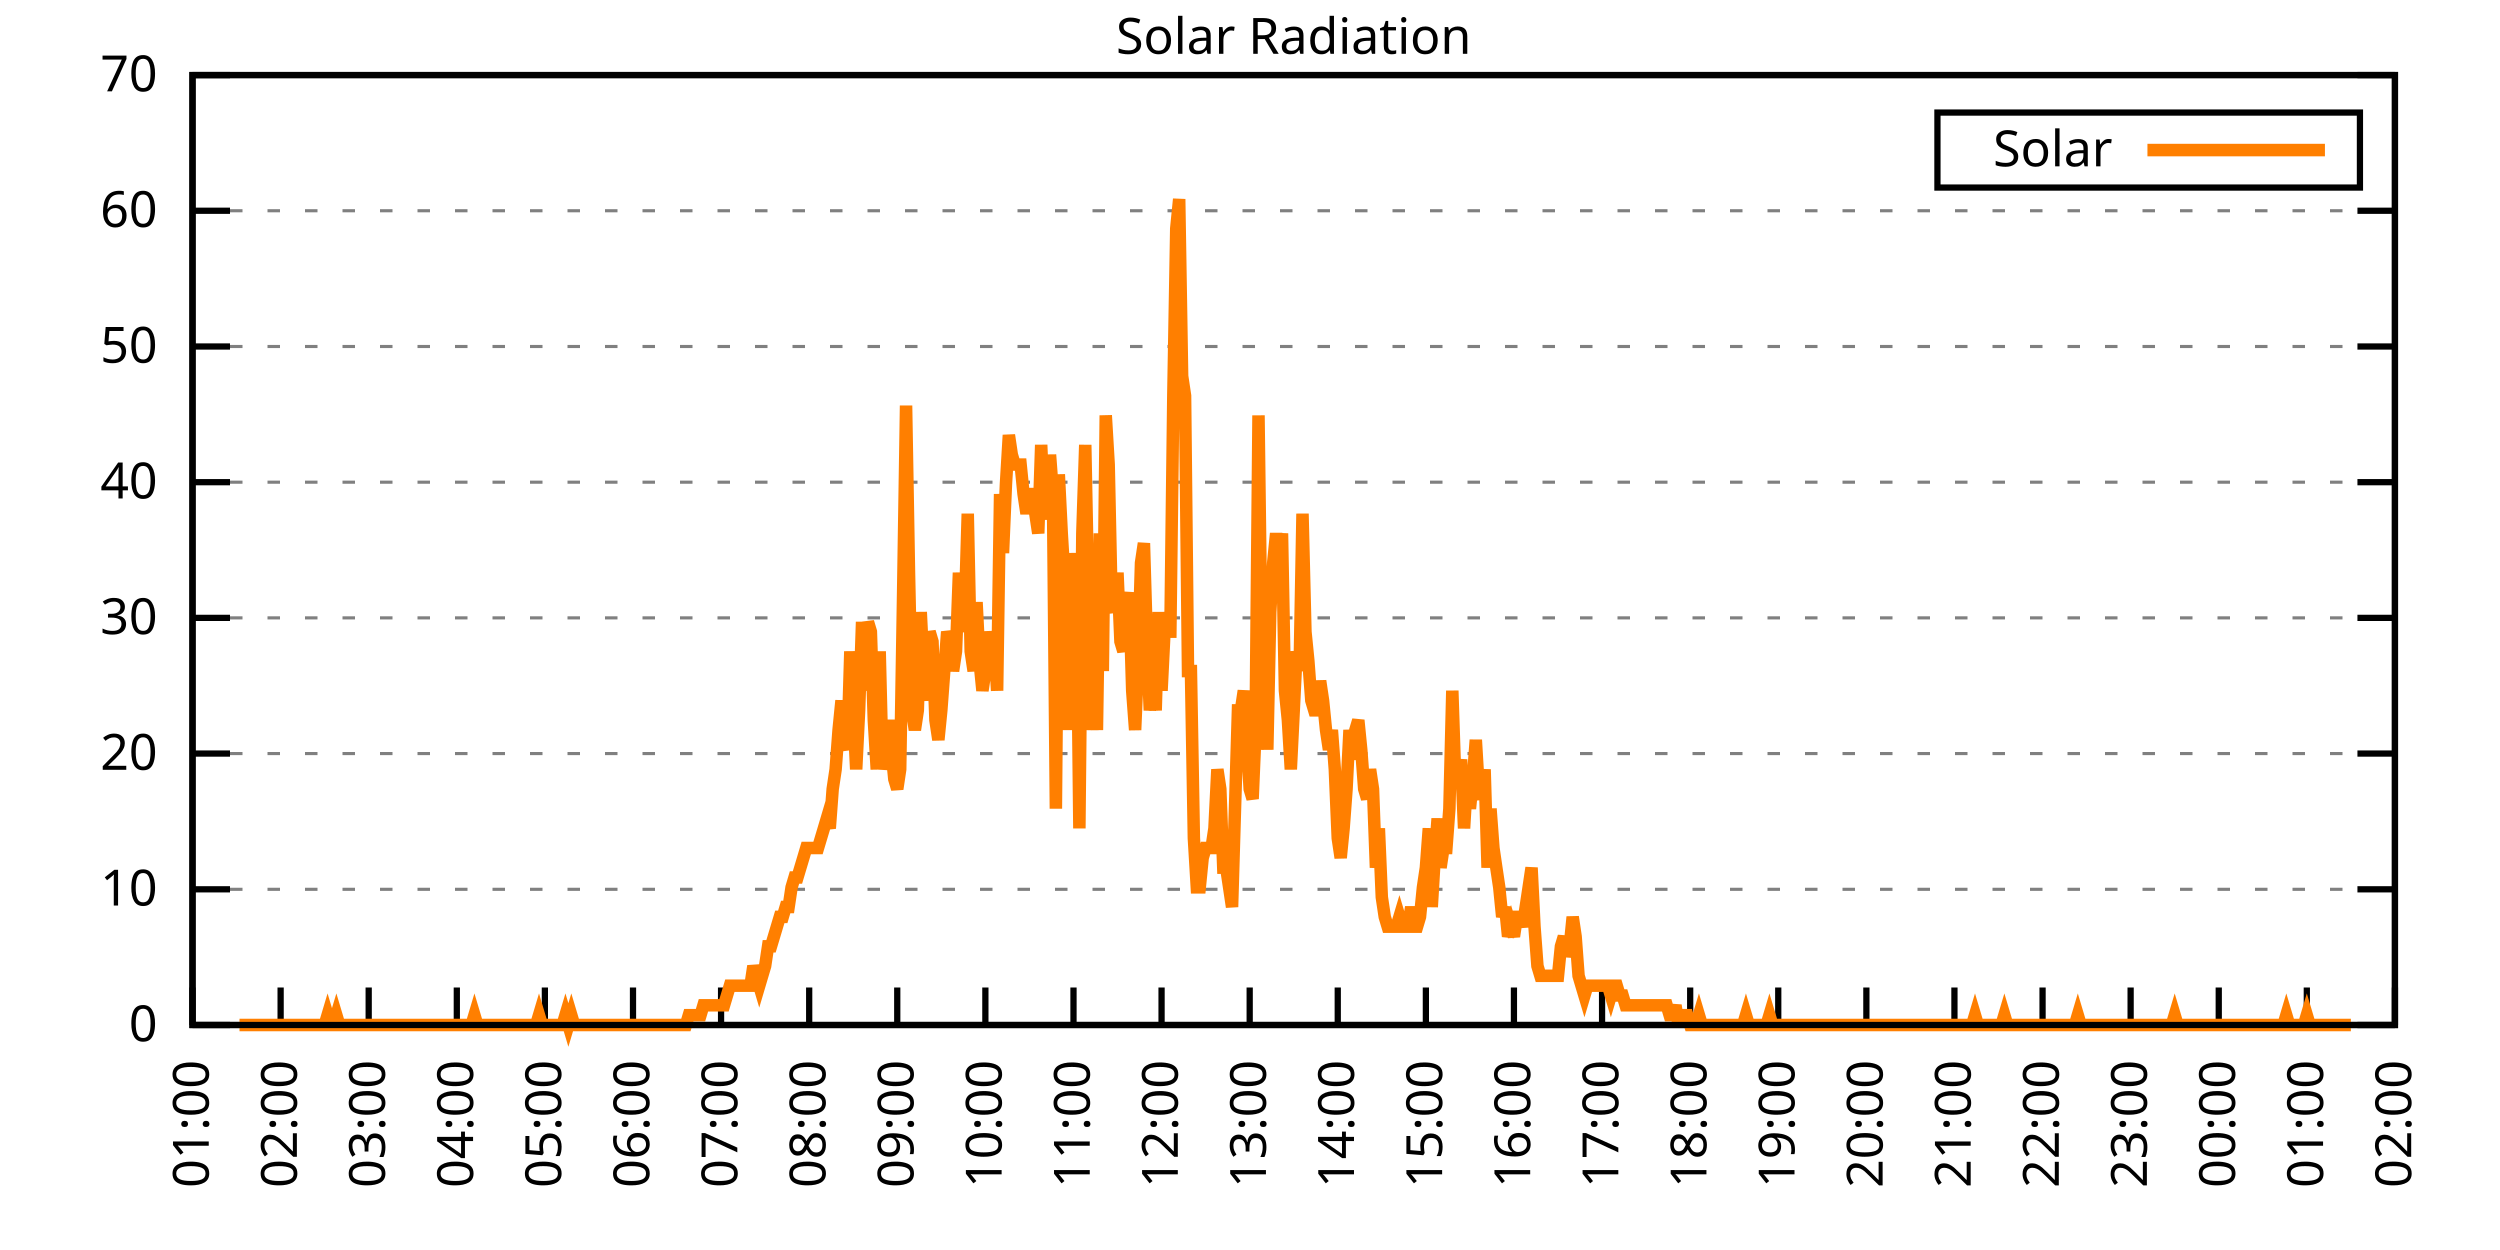
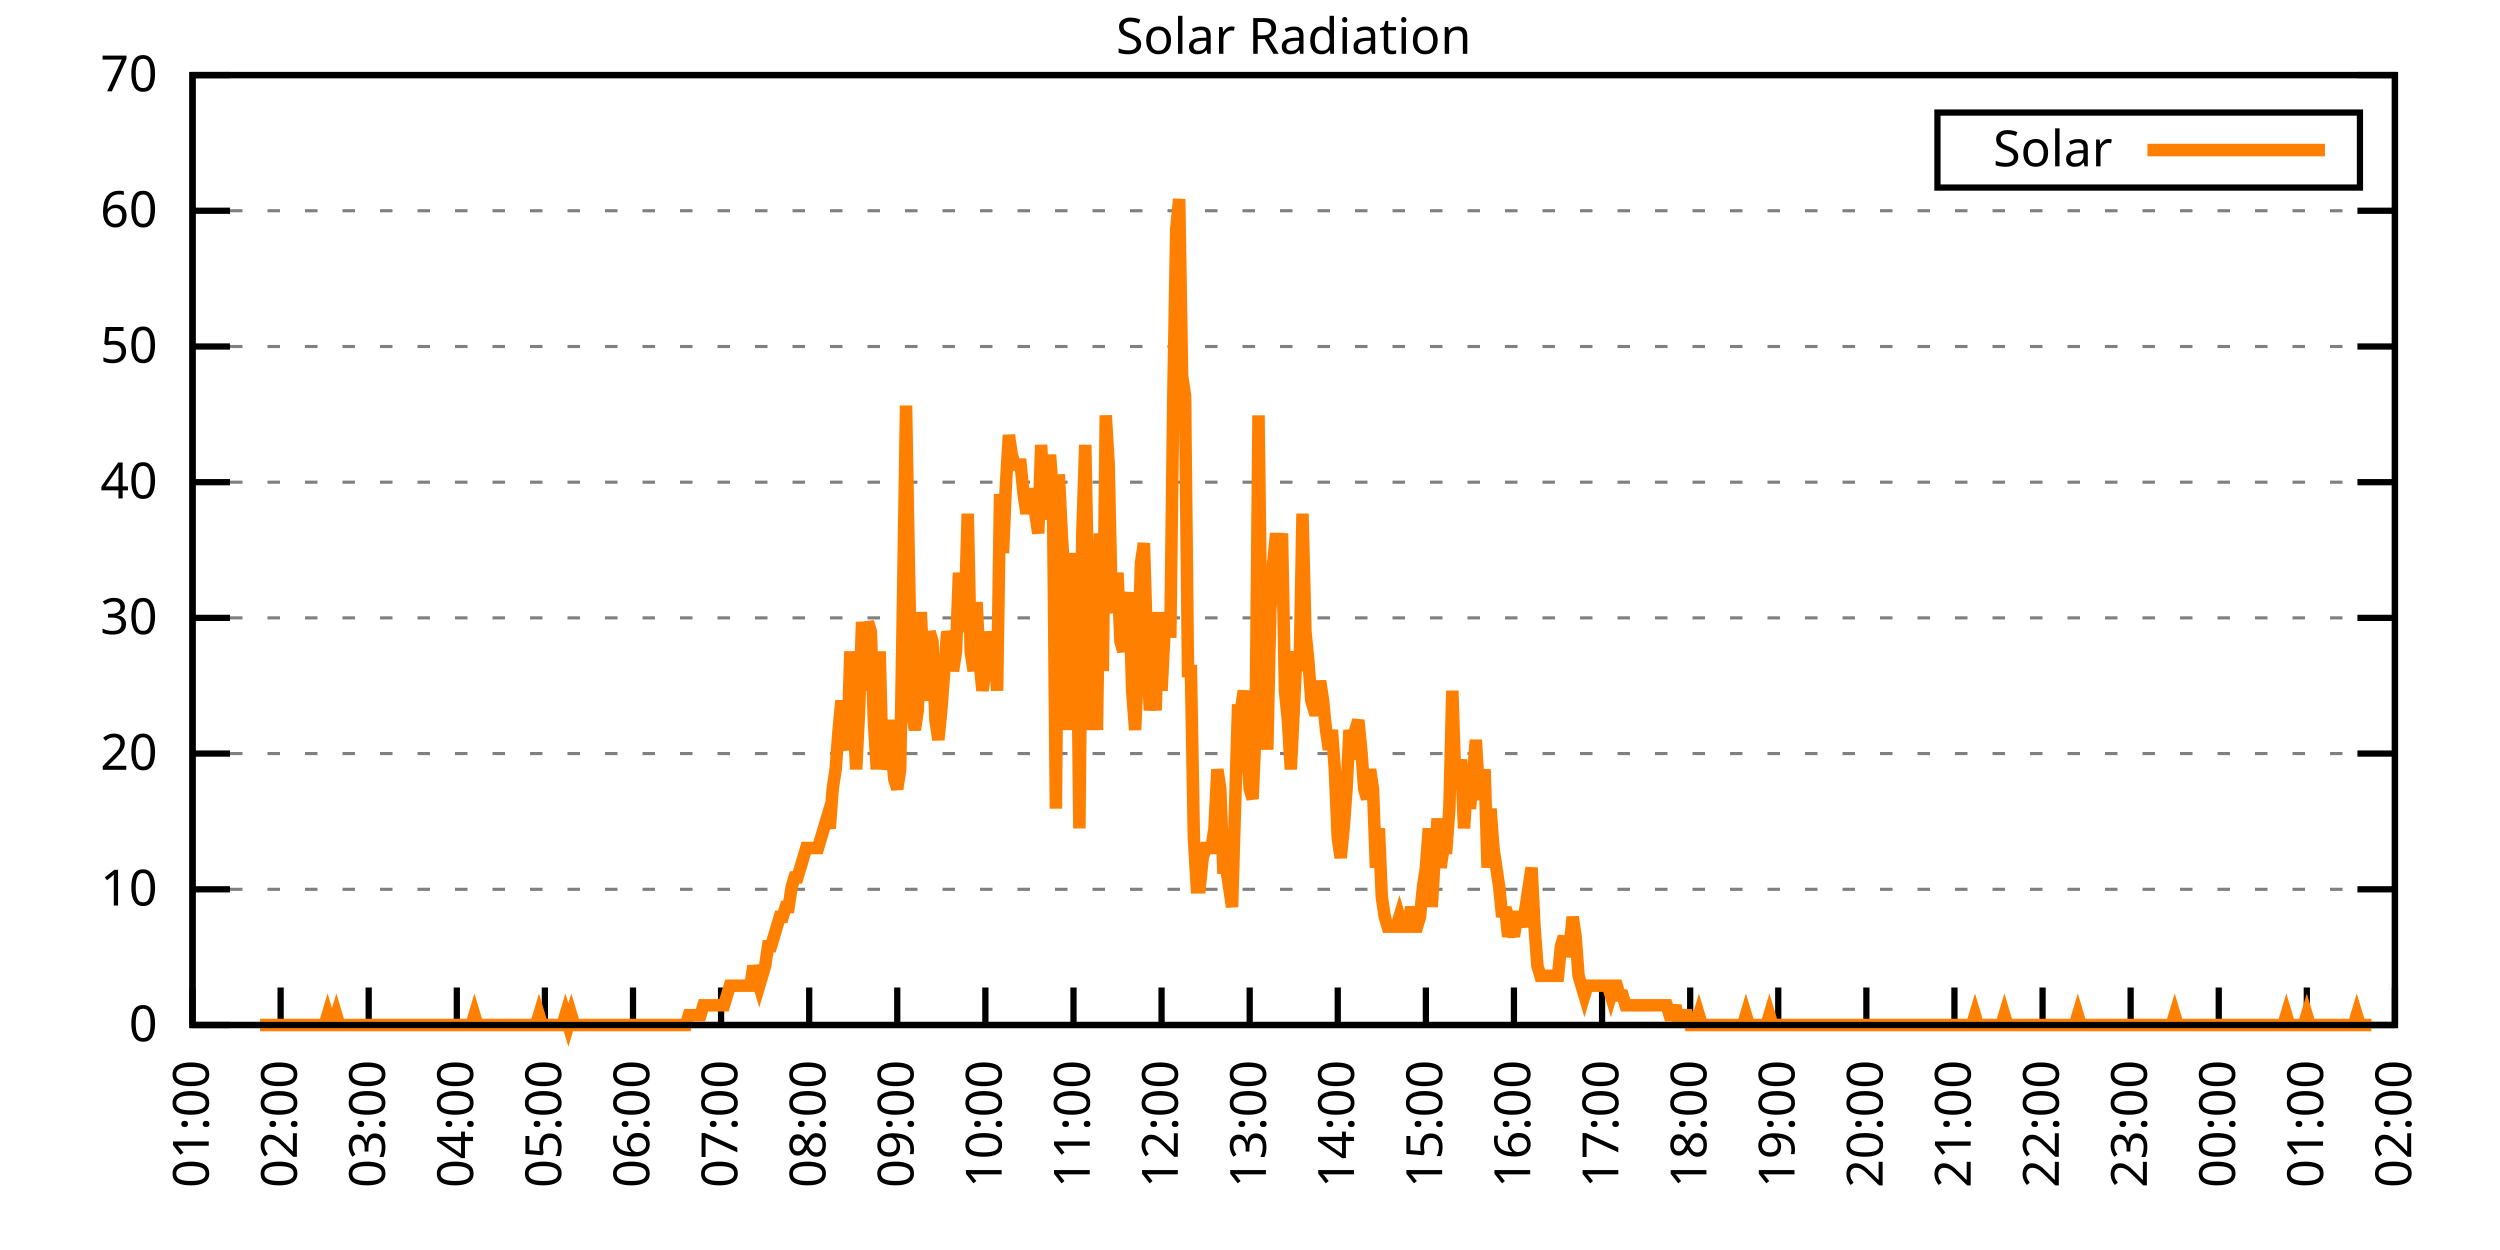
<svg xmlns="http://www.w3.org/2000/svg" xmlns:xlink="http://www.w3.org/1999/xlink" width="400" height="200" viewBox="0 0 400 200">
  <g id="gnuplot_canvas">
    <rect x="0" y="0" width="400" height="200" fill="none" />
    <defs>
      <circle id="gpDot" r="0.5" stroke-width="0.5" stroke="currentColor" />
      <path id="gpPt0" stroke-width="0.333" stroke="currentColor" d="M-1,0 h2 M0,-1 v2" />
      <path id="gpPt1" stroke-width="0.333" stroke="currentColor" d="M-1,-1 L1,1 M1,-1 L-1,1" />
      <path id="gpPt2" stroke-width="0.333" stroke="currentColor" d="M-1,0 L1,0 M0,-1 L0,1 M-1,-1 L1,1 M-1,1 L1,-1" />
      <rect id="gpPt3" stroke-width="0.333" stroke="currentColor" x="-1" y="-1" width="2" height="2" />
      <rect id="gpPt4" stroke-width="0.333" stroke="currentColor" fill="currentColor" x="-1" y="-1" width="2" height="2" />
      <circle id="gpPt5" stroke-width="0.333" stroke="currentColor" cx="0" cy="0" r="1" />
      <use xlink:href="#gpPt5" id="gpPt6" fill="currentColor" stroke="none" />
      <path id="gpPt7" stroke-width="0.333" stroke="currentColor" d="M0,-1.33 L-1.33,0.67 L1.33,0.67 z" />
      <use xlink:href="#gpPt7" id="gpPt8" fill="currentColor" stroke="none" />
      <use xlink:href="#gpPt7" id="gpPt9" stroke="currentColor" transform="rotate(180)" />
      <use xlink:href="#gpPt9" id="gpPt10" fill="currentColor" stroke="none" />
      <use xlink:href="#gpPt3" id="gpPt11" stroke="currentColor" transform="rotate(45)" />
      <use xlink:href="#gpPt11" id="gpPt12" fill="currentColor" stroke="none" />
      <path id="gpPt13" stroke-width="0.333" stroke="currentColor" d="M0,1.330 L1.265,0.411 L0.782,-1.067 L-0.782,-1.076 L-1.265,0.411 z" />
      <use xlink:href="#gpPt13" id="gpPt14" fill="currentColor" stroke="none" />
      <filter id="textbox" filterUnits="objectBoundingBox" x="0" y="0" height="1" width="1">
        <feFlood flood-color="white" flood-opacity="1" result="bgnd" />
        <feComposite in="SourceGraphic" in2="bgnd" operator="atop" />
      </filter>
      <filter id="greybox" filterUnits="objectBoundingBox" x="0" y="0" height="1" width="1">
        <feFlood flood-color="lightgrey" flood-opacity="1" result="grey" />
        <feComposite in="SourceGraphic" in2="grey" operator="atop" />
      </filter>
    </defs>
    <g fill="none" color="white" stroke="currentColor" stroke-width="1.00" stroke-linecap="butt" stroke-linejoin="miter">
</g>
    <g fill="none" color="black" stroke="currentColor" stroke-width="1.00" stroke-linecap="butt" stroke-linejoin="miter">
      <g stroke="none" shape-rendering="crispEdges">
        <polygon fill="rgb(255, 255, 255)" points="30.80,164.00 383.18,164.00 383.18,12.02 30.80,12.02 " />
      </g>
    </g>
    <g fill="none" color="black" stroke="currentColor" stroke-width="1.00" stroke-linecap="butt" stroke-linejoin="miter">
</g>
    <g fill="none" color="black" stroke="black" stroke-width="0.50" stroke-linecap="butt" stroke-linejoin="miter">
</g>
    <g fill="none" color="gray" stroke="currentColor" stroke-width="0.50" stroke-linecap="butt" stroke-linejoin="miter">
      <path stroke="gray" stroke-dasharray="2,4" class="gridline" d="M30.80,164.00 L383.19,164.00  " />
    </g>
    <g fill="none" color="gray" stroke="gray" stroke-width="1.00" stroke-linecap="butt" stroke-linejoin="miter">
</g>
    <g fill="none" color="black" stroke="currentColor" stroke-width="1.00" stroke-linecap="butt" stroke-linejoin="miter">
      <path stroke="black" d="M30.80,164.00 L36.80,164.00 M383.19,164.00 L377.19,164.00  " />
      <g transform="translate(25.20,166.60)" stroke="none" fill="black" font-family="Sans" font-size="8.00" text-anchor="end">
        <text>
          <tspan font-family="Sans"> 0</tspan>
        </text>
      </g>
    </g>
    <g fill="none" color="black" stroke="currentColor" stroke-width="1.00" stroke-linecap="butt" stroke-linejoin="miter">
</g>
    <g fill="none" color="black" stroke="black" stroke-width="0.50" stroke-linecap="butt" stroke-linejoin="miter">
</g>
    <g fill="none" color="gray" stroke="currentColor" stroke-width="0.50" stroke-linecap="butt" stroke-linejoin="miter">
      <path stroke="gray" stroke-dasharray="2,4" class="gridline" d="M30.80,142.29 L383.19,142.29  " />
    </g>
    <g fill="none" color="gray" stroke="gray" stroke-width="1.00" stroke-linecap="butt" stroke-linejoin="miter">
</g>
    <g fill="none" color="black" stroke="currentColor" stroke-width="1.00" stroke-linecap="butt" stroke-linejoin="miter">
      <path stroke="black" d="M30.80,142.29 L36.80,142.29 M383.19,142.29 L377.19,142.29  " />
      <g transform="translate(25.20,144.89)" stroke="none" fill="black" font-family="Sans" font-size="8.00" text-anchor="end">
        <text>
          <tspan font-family="Sans"> 10</tspan>
        </text>
      </g>
    </g>
    <g fill="none" color="black" stroke="currentColor" stroke-width="1.00" stroke-linecap="butt" stroke-linejoin="miter">
</g>
    <g fill="none" color="black" stroke="black" stroke-width="0.50" stroke-linecap="butt" stroke-linejoin="miter">
</g>
    <g fill="none" color="gray" stroke="currentColor" stroke-width="0.50" stroke-linecap="butt" stroke-linejoin="miter">
      <path stroke="gray" stroke-dasharray="2,4" class="gridline" d="M30.80,120.57 L383.19,120.57  " />
    </g>
    <g fill="none" color="gray" stroke="gray" stroke-width="1.00" stroke-linecap="butt" stroke-linejoin="miter">
</g>
    <g fill="none" color="black" stroke="currentColor" stroke-width="1.00" stroke-linecap="butt" stroke-linejoin="miter">
      <path stroke="black" d="M30.80,120.57 L36.80,120.57 M383.19,120.57 L377.19,120.57  " />
      <g transform="translate(25.20,123.17)" stroke="none" fill="black" font-family="Sans" font-size="8.00" text-anchor="end">
        <text>
          <tspan font-family="Sans"> 20</tspan>
        </text>
      </g>
    </g>
    <g fill="none" color="black" stroke="currentColor" stroke-width="1.00" stroke-linecap="butt" stroke-linejoin="miter">
</g>
    <g fill="none" color="black" stroke="black" stroke-width="0.50" stroke-linecap="butt" stroke-linejoin="miter">
</g>
    <g fill="none" color="gray" stroke="currentColor" stroke-width="0.50" stroke-linecap="butt" stroke-linejoin="miter">
      <path stroke="gray" stroke-dasharray="2,4" class="gridline" d="M30.80,98.86 L383.19,98.86  " />
    </g>
    <g fill="none" color="gray" stroke="gray" stroke-width="1.00" stroke-linecap="butt" stroke-linejoin="miter">
</g>
    <g fill="none" color="black" stroke="currentColor" stroke-width="1.00" stroke-linecap="butt" stroke-linejoin="miter">
      <path stroke="black" d="M30.80,98.86 L36.80,98.86 M383.19,98.86 L377.19,98.86  " />
      <g transform="translate(25.20,101.46)" stroke="none" fill="black" font-family="Sans" font-size="8.00" text-anchor="end">
        <text>
          <tspan font-family="Sans"> 30</tspan>
        </text>
      </g>
    </g>
    <g fill="none" color="black" stroke="currentColor" stroke-width="1.00" stroke-linecap="butt" stroke-linejoin="miter">
</g>
    <g fill="none" color="black" stroke="black" stroke-width="0.50" stroke-linecap="butt" stroke-linejoin="miter">
</g>
    <g fill="none" color="gray" stroke="currentColor" stroke-width="0.50" stroke-linecap="butt" stroke-linejoin="miter">
      <path stroke="gray" stroke-dasharray="2,4" class="gridline" d="M30.80,77.15 L383.19,77.15  " />
    </g>
    <g fill="none" color="gray" stroke="gray" stroke-width="1.00" stroke-linecap="butt" stroke-linejoin="miter">
</g>
    <g fill="none" color="black" stroke="currentColor" stroke-width="1.00" stroke-linecap="butt" stroke-linejoin="miter">
      <path stroke="black" d="M30.80,77.15 L36.80,77.15 M383.19,77.15 L377.19,77.15  " />
      <g transform="translate(25.20,79.75)" stroke="none" fill="black" font-family="Sans" font-size="8.00" text-anchor="end">
        <text>
          <tspan font-family="Sans"> 40</tspan>
        </text>
      </g>
    </g>
    <g fill="none" color="black" stroke="currentColor" stroke-width="1.00" stroke-linecap="butt" stroke-linejoin="miter">
</g>
    <g fill="none" color="black" stroke="black" stroke-width="0.50" stroke-linecap="butt" stroke-linejoin="miter">
</g>
    <g fill="none" color="gray" stroke="currentColor" stroke-width="0.50" stroke-linecap="butt" stroke-linejoin="miter">
      <path stroke="gray" stroke-dasharray="2,4" class="gridline" d="M30.80,55.44 L383.19,55.44  " />
    </g>
    <g fill="none" color="gray" stroke="gray" stroke-width="1.00" stroke-linecap="butt" stroke-linejoin="miter">
</g>
    <g fill="none" color="black" stroke="currentColor" stroke-width="1.00" stroke-linecap="butt" stroke-linejoin="miter">
      <path stroke="black" d="M30.80,55.44 L36.80,55.44 M383.19,55.44 L377.19,55.44  " />
      <g transform="translate(25.20,58.04)" stroke="none" fill="black" font-family="Sans" font-size="8.00" text-anchor="end">
        <text>
          <tspan font-family="Sans"> 50</tspan>
        </text>
      </g>
    </g>
    <g fill="none" color="black" stroke="currentColor" stroke-width="1.00" stroke-linecap="butt" stroke-linejoin="miter">
</g>
    <g fill="none" color="black" stroke="black" stroke-width="0.50" stroke-linecap="butt" stroke-linejoin="miter">
</g>
    <g fill="none" color="gray" stroke="currentColor" stroke-width="0.50" stroke-linecap="butt" stroke-linejoin="miter">
      <path stroke="gray" stroke-dasharray="2,4" class="gridline" d="M30.80,33.72 L383.19,33.72  " />
    </g>
    <g fill="none" color="gray" stroke="gray" stroke-width="1.00" stroke-linecap="butt" stroke-linejoin="miter">
</g>
    <g fill="none" color="black" stroke="currentColor" stroke-width="1.00" stroke-linecap="butt" stroke-linejoin="miter">
      <path stroke="black" d="M30.80,33.72 L36.80,33.72 M383.19,33.72 L377.19,33.72  " />
      <g transform="translate(25.20,36.32)" stroke="none" fill="black" font-family="Sans" font-size="8.00" text-anchor="end">
        <text>
          <tspan font-family="Sans"> 60</tspan>
        </text>
      </g>
    </g>
    <g fill="none" color="black" stroke="currentColor" stroke-width="1.00" stroke-linecap="butt" stroke-linejoin="miter">
</g>
    <g fill="none" color="black" stroke="black" stroke-width="0.50" stroke-linecap="butt" stroke-linejoin="miter">
</g>
    <g fill="none" color="gray" stroke="currentColor" stroke-width="0.50" stroke-linecap="butt" stroke-linejoin="miter">
      <path stroke="gray" stroke-dasharray="2,4" class="gridline" d="M30.80,12.01 L383.19,12.01  " />
    </g>
    <g fill="none" color="gray" stroke="gray" stroke-width="1.00" stroke-linecap="butt" stroke-linejoin="miter">
</g>
    <g fill="none" color="black" stroke="currentColor" stroke-width="1.00" stroke-linecap="butt" stroke-linejoin="miter">
      <path stroke="black" d="M30.80,12.01 L36.80,12.01 M383.19,12.01 L377.19,12.01  " />
      <g transform="translate(25.20,14.61)" stroke="none" fill="black" font-family="Sans" font-size="8.00" text-anchor="end">
        <text>
          <tspan font-family="Sans"> 70</tspan>
        </text>
      </g>
    </g>
    <g fill="none" color="black" stroke="currentColor" stroke-width="1.00" stroke-linecap="butt" stroke-linejoin="miter">
      <path stroke="black" d="M30.80,164.00 L30.80,158.00  " />
      <g transform="translate(33.40,169.60) rotate(270.00)" stroke="none" fill="black" font-family="Sans" font-size="8.00" text-anchor="end">
        <text>
          <tspan font-family="Sans">01:00</tspan>
        </text>
      </g>
    </g>
    <g fill="none" color="black" stroke="currentColor" stroke-width="1.00" stroke-linecap="butt" stroke-linejoin="miter">
      <path stroke="black" d="M44.90,164.00 L44.90,158.00  " />
      <g transform="translate(47.50,169.60) rotate(270.00)" stroke="none" fill="black" font-family="Sans" font-size="8.00" text-anchor="end">
        <text>
          <tspan font-family="Sans">02:00</tspan>
        </text>
      </g>
    </g>
    <g fill="none" color="black" stroke="currentColor" stroke-width="1.00" stroke-linecap="butt" stroke-linejoin="miter">
      <path stroke="black" d="M58.99,164.00 L58.99,158.00  " />
      <g transform="translate(61.59,169.60) rotate(270.00)" stroke="none" fill="black" font-family="Sans" font-size="8.00" text-anchor="end">
        <text>
          <tspan font-family="Sans">03:00</tspan>
        </text>
      </g>
    </g>
    <g fill="none" color="black" stroke="currentColor" stroke-width="1.00" stroke-linecap="butt" stroke-linejoin="miter">
      <path stroke="black" d="M73.09,164.00 L73.09,158.00  " />
      <g transform="translate(75.69,169.60) rotate(270.00)" stroke="none" fill="black" font-family="Sans" font-size="8.00" text-anchor="end">
        <text>
          <tspan font-family="Sans">04:00</tspan>
        </text>
      </g>
    </g>
    <g fill="none" color="black" stroke="currentColor" stroke-width="1.00" stroke-linecap="butt" stroke-linejoin="miter">
      <path stroke="black" d="M87.18,164.00 L87.18,158.00  " />
      <g transform="translate(89.78,169.60) rotate(270.00)" stroke="none" fill="black" font-family="Sans" font-size="8.00" text-anchor="end">
        <text>
          <tspan font-family="Sans">05:00</tspan>
        </text>
      </g>
    </g>
    <g fill="none" color="black" stroke="currentColor" stroke-width="1.00" stroke-linecap="butt" stroke-linejoin="miter">
      <path stroke="black" d="M101.28,164.00 L101.28,158.00  " />
      <g transform="translate(103.88,169.60) rotate(270.00)" stroke="none" fill="black" font-family="Sans" font-size="8.00" text-anchor="end">
        <text>
          <tspan font-family="Sans">06:00</tspan>
        </text>
      </g>
    </g>
    <g fill="none" color="black" stroke="currentColor" stroke-width="1.00" stroke-linecap="butt" stroke-linejoin="miter">
      <path stroke="black" d="M115.37,164.00 L115.37,158.00  " />
      <g transform="translate(117.97,169.60) rotate(270.00)" stroke="none" fill="black" font-family="Sans" font-size="8.00" text-anchor="end">
        <text>
          <tspan font-family="Sans">07:00</tspan>
        </text>
      </g>
    </g>
    <g fill="none" color="black" stroke="currentColor" stroke-width="1.00" stroke-linecap="butt" stroke-linejoin="miter">
      <path stroke="black" d="M129.47,164.00 L129.47,158.00  " />
      <g transform="translate(132.07,169.60) rotate(270.00)" stroke="none" fill="black" font-family="Sans" font-size="8.00" text-anchor="end">
        <text>
          <tspan font-family="Sans">08:00</tspan>
        </text>
      </g>
    </g>
    <g fill="none" color="black" stroke="currentColor" stroke-width="1.00" stroke-linecap="butt" stroke-linejoin="miter">
      <path stroke="black" d="M143.56,164.00 L143.56,158.00  " />
      <g transform="translate(146.16,169.60) rotate(270.00)" stroke="none" fill="black" font-family="Sans" font-size="8.00" text-anchor="end">
        <text>
          <tspan font-family="Sans">09:00</tspan>
        </text>
      </g>
    </g>
    <g fill="none" color="black" stroke="currentColor" stroke-width="1.00" stroke-linecap="butt" stroke-linejoin="miter">
      <path stroke="black" d="M157.66,164.00 L157.66,158.00  " />
      <g transform="translate(160.26,169.60) rotate(270.00)" stroke="none" fill="black" font-family="Sans" font-size="8.00" text-anchor="end">
        <text>
          <tspan font-family="Sans">10:00</tspan>
        </text>
      </g>
    </g>
    <g fill="none" color="black" stroke="currentColor" stroke-width="1.00" stroke-linecap="butt" stroke-linejoin="miter">
      <path stroke="black" d="M171.76,164.00 L171.76,158.00  " />
      <g transform="translate(174.36,169.60) rotate(270.00)" stroke="none" fill="black" font-family="Sans" font-size="8.00" text-anchor="end">
        <text>
          <tspan font-family="Sans">11:00</tspan>
        </text>
      </g>
    </g>
    <g fill="none" color="black" stroke="currentColor" stroke-width="1.00" stroke-linecap="butt" stroke-linejoin="miter">
      <path stroke="black" d="M185.85,164.00 L185.85,158.00  " />
      <g transform="translate(188.45,169.60) rotate(270.00)" stroke="none" fill="black" font-family="Sans" font-size="8.00" text-anchor="end">
        <text>
          <tspan font-family="Sans">12:00</tspan>
        </text>
      </g>
    </g>
    <g fill="none" color="black" stroke="currentColor" stroke-width="1.00" stroke-linecap="butt" stroke-linejoin="miter">
      <path stroke="black" d="M199.95,164.00 L199.95,158.00  " />
      <g transform="translate(202.55,169.60) rotate(270.00)" stroke="none" fill="black" font-family="Sans" font-size="8.00" text-anchor="end">
        <text>
          <tspan font-family="Sans">13:00</tspan>
        </text>
      </g>
    </g>
    <g fill="none" color="black" stroke="currentColor" stroke-width="1.00" stroke-linecap="butt" stroke-linejoin="miter">
      <path stroke="black" d="M214.04,164.00 L214.04,158.00  " />
      <g transform="translate(216.64,169.60) rotate(270.00)" stroke="none" fill="black" font-family="Sans" font-size="8.00" text-anchor="end">
        <text>
          <tspan font-family="Sans">14:00</tspan>
        </text>
      </g>
    </g>
    <g fill="none" color="black" stroke="currentColor" stroke-width="1.00" stroke-linecap="butt" stroke-linejoin="miter">
      <path stroke="black" d="M228.14,164.00 L228.14,158.00  " />
      <g transform="translate(230.74,169.60) rotate(270.00)" stroke="none" fill="black" font-family="Sans" font-size="8.00" text-anchor="end">
        <text>
          <tspan font-family="Sans">15:00</tspan>
        </text>
      </g>
    </g>
    <g fill="none" color="black" stroke="currentColor" stroke-width="1.00" stroke-linecap="butt" stroke-linejoin="miter">
      <path stroke="black" d="M242.23,164.00 L242.23,158.00  " />
      <g transform="translate(244.83,169.60) rotate(270.00)" stroke="none" fill="black" font-family="Sans" font-size="8.00" text-anchor="end">
        <text>
          <tspan font-family="Sans">16:00</tspan>
        </text>
      </g>
    </g>
    <g fill="none" color="black" stroke="currentColor" stroke-width="1.00" stroke-linecap="butt" stroke-linejoin="miter">
      <path stroke="black" d="M256.33,164.00 L256.33,158.00  " />
      <g transform="translate(258.93,169.60) rotate(270.00)" stroke="none" fill="black" font-family="Sans" font-size="8.00" text-anchor="end">
        <text>
          <tspan font-family="Sans">17:00</tspan>
        </text>
      </g>
    </g>
    <g fill="none" color="black" stroke="currentColor" stroke-width="1.00" stroke-linecap="butt" stroke-linejoin="miter">
      <path stroke="black" d="M270.43,164.00 L270.43,158.00  " />
      <g transform="translate(273.03,169.60) rotate(270.00)" stroke="none" fill="black" font-family="Sans" font-size="8.00" text-anchor="end">
        <text>
          <tspan font-family="Sans">18:00</tspan>
        </text>
      </g>
    </g>
    <g fill="none" color="black" stroke="currentColor" stroke-width="1.00" stroke-linecap="butt" stroke-linejoin="miter">
      <path stroke="black" d="M284.52,164.00 L284.52,158.00  " />
      <g transform="translate(287.12,169.60) rotate(270.00)" stroke="none" fill="black" font-family="Sans" font-size="8.00" text-anchor="end">
        <text>
          <tspan font-family="Sans">19:00</tspan>
        </text>
      </g>
    </g>
    <g fill="none" color="black" stroke="currentColor" stroke-width="1.00" stroke-linecap="butt" stroke-linejoin="miter">
      <path stroke="black" d="M298.62,164.00 L298.62,158.00  " />
      <g transform="translate(301.22,169.60) rotate(270.00)" stroke="none" fill="black" font-family="Sans" font-size="8.00" text-anchor="end">
        <text>
          <tspan font-family="Sans">20:00</tspan>
        </text>
      </g>
    </g>
    <g fill="none" color="black" stroke="currentColor" stroke-width="1.00" stroke-linecap="butt" stroke-linejoin="miter">
      <path stroke="black" d="M312.71,164.00 L312.71,158.00  " />
      <g transform="translate(315.31,169.60) rotate(270.00)" stroke="none" fill="black" font-family="Sans" font-size="8.00" text-anchor="end">
        <text>
          <tspan font-family="Sans">21:00</tspan>
        </text>
      </g>
    </g>
    <g fill="none" color="black" stroke="currentColor" stroke-width="1.00" stroke-linecap="butt" stroke-linejoin="miter">
      <path stroke="black" d="M326.81,164.00 L326.81,158.00  " />
      <g transform="translate(329.41,169.60) rotate(270.00)" stroke="none" fill="black" font-family="Sans" font-size="8.00" text-anchor="end">
        <text>
          <tspan font-family="Sans">22:00</tspan>
        </text>
      </g>
    </g>
    <g fill="none" color="black" stroke="currentColor" stroke-width="1.00" stroke-linecap="butt" stroke-linejoin="miter">
      <path stroke="black" d="M340.90,164.00 L340.90,158.00  " />
      <g transform="translate(343.50,169.60) rotate(270.00)" stroke="none" fill="black" font-family="Sans" font-size="8.00" text-anchor="end">
        <text>
          <tspan font-family="Sans">23:00</tspan>
        </text>
      </g>
    </g>
    <g fill="none" color="black" stroke="currentColor" stroke-width="1.00" stroke-linecap="butt" stroke-linejoin="miter">
      <path stroke="black" d="M355.00,164.00 L355.00,158.00  " />
      <g transform="translate(357.60,169.60) rotate(270.00)" stroke="none" fill="black" font-family="Sans" font-size="8.00" text-anchor="end">
        <text>
          <tspan font-family="Sans">00:00</tspan>
        </text>
      </g>
    </g>
    <g fill="none" color="black" stroke="currentColor" stroke-width="1.00" stroke-linecap="butt" stroke-linejoin="miter">
      <path stroke="black" d="M369.09,164.00 L369.09,158.00  " />
      <g transform="translate(371.69,169.60) rotate(270.00)" stroke="none" fill="black" font-family="Sans" font-size="8.00" text-anchor="end">
        <text>
          <tspan font-family="Sans">01:00</tspan>
        </text>
      </g>
    </g>
    <g fill="none" color="black" stroke="currentColor" stroke-width="1.00" stroke-linecap="butt" stroke-linejoin="miter">
      <path stroke="black" d="M383.19,164.00 L383.19,158.00  " />
      <g transform="translate(385.79,169.60) rotate(270.00)" stroke="none" fill="black" font-family="Sans" font-size="8.00" text-anchor="end">
        <text>
          <tspan font-family="Sans">02:00</tspan>
        </text>
      </g>
    </g>
    <g fill="none" color="black" stroke="currentColor" stroke-width="1.00" stroke-linecap="butt" stroke-linejoin="miter">
</g>
    <g fill="none" color="black" stroke="currentColor" stroke-width="1.00" stroke-linecap="butt" stroke-linejoin="miter">
      <path stroke="black" d="M30.80,12.01 L30.80,164.00 L383.19,164.00 L383.19,12.01 L30.80,12.01 Z  " />
    </g>
    <g fill="none" color="black" stroke="currentColor" stroke-width="1.00" stroke-linecap="butt" stroke-linejoin="miter">
</g>
    <g fill="none" color="black" stroke="currentColor" stroke-width="1.00" stroke-linecap="butt" stroke-linejoin="miter">
      <path stroke="black" d="M309.99,30.01 L309.99,18.01 L377.59,18.01 L377.59,30.01 L309.99,30.01 Z  " />
    </g>
    <g id="Solar_Radiation_plot_1">
      <g fill="none" color="white" stroke="black" stroke-width="2.00" stroke-linecap="butt" stroke-linejoin="miter">
</g>
      <g fill="none" color="black" stroke="currentColor" stroke-width="2.00" stroke-linecap="butt" stroke-linejoin="miter">
        <g transform="translate(337.99,26.61)" stroke="none" fill="black" font-family="Sans" font-size="8.00" text-anchor="end">
          <text>
            <tspan font-family="Sans">Solar</tspan>
          </text>
        </g>
      </g>
      <g fill="none" color="black" stroke="currentColor" stroke-width="2.00" stroke-linecap="butt" stroke-linejoin="miter">
-         <path stroke="rgb(255, 127,   0)" d="M343.59,24.01 L371.99,24.01 M38.32,164.00 L38.79,164.00 L39.26,164.00 L39.73,164.00 L40.20,164.00 L40.67,164.00   L41.14,164.00 L41.61,164.00 L42.08,164.00 L42.55,164.00 L43.02,164.00 L43.49,164.00 L43.96,164.00 L44.43,164.00   L44.90,164.00 L45.37,164.00 L45.84,164.00 L46.31,164.00 L46.78,164.00 L47.24,164.00 L47.71,164.00 L48.18,164.00   L48.65,164.00 L49.12,164.00 L49.59,164.00 L50.06,164.00 L50.53,164.00 L51.00,164.00 L51.47,164.00 L51.94,164.00   L52.41,162.43 L52.88,164.00 L53.35,164.00 L53.82,162.43 L54.29,164.00 L54.76,164.00 L55.23,164.00 L55.70,164.00   L56.17,164.00 L56.64,164.00 L57.11,164.00 L57.58,164.00 L58.05,164.00 L58.52,164.00 L58.99,164.00 L59.46,164.00   L59.93,164.00 L60.40,164.00 L60.87,164.00 L61.34,164.00 L61.81,164.00 L62.28,164.00 L62.75,164.00 L63.22,164.00   L63.69,164.00 L64.16,164.00 L64.63,164.00 L65.10,164.00 L65.57,164.00 L66.04,164.00 L66.51,164.00 L66.98,164.00   L67.45,164.00 L67.92,164.00 L68.39,164.00 L68.86,164.00 L69.33,164.00 L69.80,164.00 L70.27,164.00 L70.74,164.00   L71.21,164.00 L71.68,164.00 L72.15,164.00 L72.62,164.00 L73.09,164.00 L73.56,164.00 L74.03,164.00 L74.50,164.00   L74.97,164.00 L75.44,164.00 L75.91,162.43 L76.38,164.00 L76.85,164.00 L77.32,164.00 L77.79,164.00 L78.26,164.00   L78.73,164.00 L79.19,164.00 L79.66,164.00 L80.13,164.00 L80.60,164.00 L81.07,164.00 L81.54,164.00 L82.01,164.00   L82.48,164.00 L82.95,164.00 L83.42,164.00 L83.89,164.00 L84.36,164.00 L84.83,164.00 L85.30,164.00 L85.77,164.00   L86.24,162.43 L86.71,164.00 L87.18,164.00 L87.65,164.00 L88.12,164.00 L88.59,164.00 L89.06,164.00 L89.53,164.00   L90.00,164.00 L90.47,162.43 L90.94,164.00 L91.41,162.43 L91.88,164.00 L92.35,164.00 L92.82,164.00 L93.29,164.00   L93.76,164.00 L94.23,164.00 L94.70,164.00 L95.17,164.00 L95.64,164.00 L96.11,164.00 L96.58,164.00 L97.05,164.00   L97.52,164.00 L97.99,164.00 L98.46,164.00 L98.93,164.00 L99.40,164.00 L99.87,164.00 L100.34,164.00 L100.81,164.00   L101.28,164.00 L101.75,164.00 L102.22,164.00 L102.69,164.00 L103.16,164.00 L103.63,164.00 L104.10,164.00 L104.57,164.00   L105.04,164.00 L105.51,164.00 L105.98,164.00 L106.45,164.00 L106.92,164.00 L107.39,164.00 L107.86,164.00 L108.33,164.00   L108.80,164.00 L109.27,164.00 L109.74,164.00 L110.21,162.43 L110.68,162.43 L111.14,162.43 L111.61,162.43 L112.08,162.43   L112.55,160.85 L113.02,160.85 L113.49,160.85 L113.96,160.85 L114.43,160.85 L114.90,160.85 L115.37,160.85 L115.84,160.85   L116.31,159.28 L116.78,157.71 L117.25,157.71 L117.72,157.71 L118.19,157.71 L118.66,157.71 L119.13,157.71 L119.60,157.71   L120.07,157.71 L120.54,154.56 L121.01,156.13 L121.48,157.71 L121.95,156.13 L122.42,154.56 L122.89,151.41 L123.36,151.41   L123.83,149.84 L124.30,148.27 L124.77,146.70 L125.24,146.70 L125.71,145.12 L126.18,145.12 L126.65,141.98 L127.12,140.40   L127.59,140.40 L128.06,138.83 L128.53,137.26 L129.00,135.68 L129.47,135.68 L129.94,135.68 L130.41,135.68 L130.88,135.68   L131.35,134.11 L131.82,132.54 L132.29,130.96 L132.76,132.54 L133.23,126.24 L133.70,123.10 L134.17,116.80 L134.64,112.09   L135.11,118.38 L135.58,119.95 L136.05,104.22 L136.52,113.66 L136.99,123.10 L137.46,113.66 L137.93,99.50 L138.40,110.51   L138.87,99.50 L139.34,101.07 L139.81,115.23 L140.28,123.10 L140.75,104.22 L141.22,123.10 L141.69,119.95 L142.16,115.23   L142.63,119.95 L143.09,124.67 L143.56,126.24 L144.03,123.10 L144.50,94.78 L144.97,64.89 L145.44,91.63 L145.91,113.66   L146.38,116.80 L146.85,113.66 L147.32,97.93 L147.79,107.37 L148.26,112.09 L148.73,101.07 L149.20,102.65 L149.67,115.23   L150.14,118.38 L150.61,113.66 L151.08,107.37 L151.55,101.07 L152.02,102.65 L152.49,107.37 L152.96,104.22 L153.43,91.63   L153.90,101.07 L154.37,97.93 L154.84,82.19 L155.31,104.22 L155.78,107.37 L156.25,96.35 L156.72,105.79 L157.19,110.51   L157.66,107.37 L158.13,101.07 L158.60,104.22 L159.07,102.65 L159.54,110.51 L160.01,79.05 L160.48,88.49 L160.95,77.48   L161.42,69.61 L161.89,72.76 L162.36,74.33 L162.83,74.33 L163.30,74.33 L163.77,79.05 L164.24,82.19 L164.71,79.05   L165.18,79.05 L165.65,82.19 L166.12,85.34 L166.59,71.18 L167.06,82.19 L167.53,82.19 L168.00,72.76 L168.47,79.05   L168.94,129.39 L169.41,75.90 L169.88,85.34 L170.35,93.21 L170.82,116.80 L171.29,88.49 L171.76,102.65 L172.23,90.06   L172.70,132.54 L173.17,85.34 L173.64,71.18 L174.11,94.78 L174.58,116.80 L175.04,107.37 L175.51,116.80 L175.98,85.34   L176.45,107.37 L176.92,66.46 L177.39,74.33 L177.86,96.35 L178.33,97.93 L178.80,91.63 L179.27,102.65 L179.74,104.22   L180.21,97.93 L180.68,94.78 L181.15,110.51 L181.62,116.80 L182.09,105.79 L182.56,90.06 L183.03,86.91 L183.50,102.65   L183.97,113.66 L184.44,108.94 L184.91,113.66 L185.38,97.93 L185.85,110.51 L186.32,101.07 L186.79,101.07 L187.26,101.07   L187.73,63.32 L188.20,36.57 L188.67,31.85 L189.14,60.17 L189.61,63.32 L190.08,107.37 L190.55,107.37 L191.02,134.11   L191.49,141.98 L191.96,141.98 L192.43,137.26 L192.90,135.68 L193.37,135.68 L193.84,135.68 L194.31,132.54 L194.78,123.10   L195.25,126.24 L195.72,138.83 L196.19,138.83 L196.66,141.98 L197.13,145.12 L197.60,129.39 L198.07,113.66 L198.54,113.66   L199.01,110.51 L199.48,118.38 L199.95,126.24 L200.42,127.82 L200.89,116.80 L201.36,66.46 L201.83,102.65 L202.30,107.37   L202.77,119.95 L203.24,97.93 L203.71,90.06 L204.18,85.34 L204.65,90.06 L205.12,85.34 L205.59,110.51 L206.06,115.23   L206.53,123.10 L207.00,113.66 L207.46,104.22 L207.93,107.37 L208.40,82.19 L208.87,101.07 L209.34,105.79 L209.81,112.09   L210.28,113.66 L210.75,113.66 L211.22,108.94 L211.69,112.09 L212.16,116.80 L212.63,119.95 L213.10,116.80 L213.57,123.10   L214.04,134.11 L214.51,137.26 L214.98,132.54 L215.45,126.24 L215.92,116.80 L216.39,121.52 L216.86,116.80 L217.33,115.23   L217.80,119.95 L218.27,126.24 L218.74,127.82 L219.21,123.10 L219.68,126.24 L220.15,138.83 L220.62,132.54 L221.09,143.55   L221.56,146.70 L222.03,148.27 L222.50,148.27 L222.97,148.27 L223.44,148.27 L223.91,146.70 L224.38,148.27 L224.85,148.27   L225.32,148.27 L225.79,145.12 L226.26,148.27 L226.73,148.27 L227.20,146.70 L227.67,141.98 L228.14,138.83 L228.61,132.54   L229.08,145.12 L229.55,137.26 L230.02,130.96 L230.49,138.83 L230.96,135.68 L231.43,135.68 L231.90,129.39 L232.37,110.51   L232.84,124.67 L233.31,124.67 L233.78,121.52 L234.25,132.54 L234.72,124.67 L235.19,129.39 L235.66,124.67 L236.13,118.38   L236.60,126.24 L237.07,127.82 L237.54,123.10 L238.01,138.83 L238.48,129.39 L238.95,135.68 L239.41,138.83 L239.88,141.98   L240.35,146.70 L240.82,145.12 L241.29,149.84 L241.76,148.27 L242.23,149.84 L242.70,146.70 L243.17,146.70 L243.64,148.27   L244.11,145.12 L244.58,141.98 L245.05,138.83 L245.52,148.27 L245.99,154.56 L246.46,156.13 L246.93,156.13 L247.40,156.13   L247.87,156.13 L248.34,156.13 L248.81,156.13 L249.28,156.13 L249.75,151.41 L250.22,149.84 L250.69,152.99 L251.16,151.41   L251.63,146.70 L252.10,149.84 L252.57,156.13 L253.04,157.71 L253.51,159.28 L253.98,157.71 L254.45,157.71 L254.92,157.71   L255.39,157.71 L255.86,157.71 L256.33,157.71 L256.80,157.71 L257.27,157.71 L257.74,159.28 L258.21,157.71 L258.68,157.71   L259.15,159.28 L259.62,159.28 L260.09,160.85 L260.56,160.85 L261.03,160.85 L261.50,160.85 L261.97,160.85 L262.44,160.85   L262.91,160.85 L263.38,160.85 L263.85,160.85 L264.32,160.85 L264.79,160.85 L265.26,160.85 L265.73,160.85 L266.20,160.85   L266.67,160.85 L267.14,162.43 L267.61,162.43 L268.08,160.85 L268.55,164.00 L269.02,162.43 L269.49,162.43 L269.96,162.43   L270.43,164.00 L270.90,164.00 L271.36,164.00 L271.83,162.43 L272.30,164.00 L272.77,164.00 L273.24,164.00 L273.71,164.00   L274.18,164.00 L274.65,164.00 L275.12,164.00 L275.59,164.00 L276.06,164.00 L276.53,164.00 L277.00,164.00 L277.47,164.00   L277.94,164.00 L278.41,164.00 L278.88,164.00 L279.35,162.43 L279.82,164.00 L280.29,164.00 L280.76,164.00 L281.23,164.00   L281.70,164.00 L282.17,164.00 L282.64,164.00 L283.11,162.43 L283.58,164.00 L284.05,164.00 L284.52,164.00 L284.99,164.00   L285.46,164.00 L285.93,164.00 L286.40,164.00 L286.87,164.00 L287.34,164.00 L287.81,164.00 L288.28,164.00 L288.75,164.00   L289.22,164.00 L289.69,164.00 L290.16,164.00 L290.63,164.00 L291.10,164.00 L291.57,164.00 L292.04,164.00 L292.51,164.00   L292.98,164.00 L293.45,164.00 L293.92,164.00 L294.39,164.00 L294.86,164.00 L295.33,164.00 L295.80,164.00 L296.27,164.00   L296.74,164.00 L297.21,164.00 L297.68,164.00 L298.15,164.00 L298.62,164.00 L299.09,164.00 L299.56,164.00 L300.03,164.00   L300.50,164.00 L300.97,164.00 L301.44,164.00 L301.91,164.00 L302.38,164.00 L302.85,164.00 L303.31,164.00 L303.78,164.00   L304.25,164.00 L304.72,164.00 L305.19,164.00 L305.66,164.00 L306.13,164.00 L306.60,164.00 L307.07,164.00 L307.54,164.00   L308.01,164.00 L308.48,164.00 L308.95,164.00 L309.42,164.00 L309.89,164.00 L310.36,164.00 L310.83,164.00 L311.30,164.00   L311.77,164.00 L312.24,164.00 L312.71,164.00 L313.18,164.00 L313.65,164.00 L314.12,164.00 L314.59,164.00 L315.06,164.00   L315.53,164.00 L316.00,162.43 L316.47,164.00 L316.94,164.00 L317.41,164.00 L317.88,164.00 L318.35,164.00 L318.82,164.00   L319.29,164.00 L319.76,164.00 L320.23,164.00 L320.70,162.43 L321.17,164.00 L321.64,164.00 L322.11,164.00 L322.58,164.00   L323.05,164.00 L323.52,164.00 L323.99,164.00 L324.46,164.00 L324.93,164.00 L325.40,164.00 L325.87,164.00 L326.34,164.00   L326.81,164.00 L327.28,164.00 L327.75,164.00 L328.22,164.00 L328.69,164.00 L329.16,164.00 L329.63,164.00 L330.10,164.00   L330.57,164.00 L331.04,164.00 L331.51,164.00 L331.98,164.00 L332.45,162.43 L332.92,164.00 L333.39,164.00 L333.86,164.00   L334.33,164.00 L334.80,164.00 L335.26,164.00 L335.73,164.00 L336.20,164.00 L336.67,164.00 L337.14,164.00 L337.61,164.00   L338.08,164.00 L338.55,164.00 L339.02,164.00 L339.49,164.00 L339.96,164.00 L340.43,164.00 L340.90,164.00 L341.37,164.00   L341.84,164.00 L342.31,164.00 L342.78,164.00 L343.25,164.00 L343.72,164.00 L344.19,164.00 L344.66,164.00 L345.13,164.00   L345.60,164.00 L346.07,164.00 L346.54,164.00 L347.01,164.00 L347.48,164.00 L347.95,162.43 L348.42,164.00 L348.89,164.00   L349.36,164.00 L349.83,164.00 L350.30,164.00 L350.77,164.00 L351.24,164.00 L351.71,164.00 L352.18,164.00 L352.65,164.00   L353.12,164.00 L353.59,164.00 L354.06,164.00 L354.53,164.00 L355.00,164.00 L355.47,164.00 L355.94,164.00 L356.41,164.00   L356.88,164.00 L357.35,164.00 L357.82,164.00 L358.29,164.00 L358.76,164.00 L359.23,164.00 L359.70,164.00 L360.17,164.00   L360.64,164.00 L361.11,164.00 L361.58,164.00 L362.05,164.00 L362.52,164.00 L362.99,164.00 L363.46,164.00 L363.93,164.00   L364.40,164.00 L364.87,164.00 L365.34,164.00 L365.81,162.43 L366.28,164.00 L366.75,164.00 L367.21,164.00 L367.68,164.00   L368.15,164.00 L368.62,164.00 L369.09,162.43 L369.56,164.00 L370.03,164.00 L370.50,164.00 L370.97,164.00 L371.44,164.00   L371.91,164.00 L372.38,164.00 L372.85,164.00 L373.32,164.00 L373.79,164.00 L374.26,164.00 L374.73,164.00 L375.20,164.00   L375.67,164.00 L376.14,164.00  " />
+         <path stroke="rgb(255, 127,   0)" d="M343.59,24.01 L371.99,24.01 M41.61,164.00 L42.08,164.00 L42.55,164.00 L43.02,164.00 L43.49,164.00 L43.96,164.00   L44.43,164.00 L44.90,164.00 L45.37,164.00 L45.84,164.00 L46.31,164.00 L46.78,164.00 L47.24,164.00 L47.71,164.00   L48.18,164.00 L48.65,164.00 L49.12,164.00 L49.59,164.00 L50.06,164.00 L50.53,164.00 L51.00,164.00 L51.47,164.00   L51.94,164.00 L52.41,162.43 L52.88,164.00 L53.35,164.00 L53.82,162.43 L54.29,164.00 L54.76,164.00 L55.23,164.00   L55.70,164.00 L56.17,164.00 L56.64,164.00 L57.11,164.00 L57.58,164.00 L58.05,164.00 L58.52,164.00 L58.99,164.00   L59.46,164.00 L59.93,164.00 L60.40,164.00 L60.87,164.00 L61.34,164.00 L61.81,164.00 L62.28,164.00 L62.75,164.00   L63.22,164.00 L63.69,164.00 L64.16,164.00 L64.63,164.00 L65.10,164.00 L65.57,164.00 L66.04,164.00 L66.51,164.00   L66.98,164.00 L67.45,164.00 L67.92,164.00 L68.39,164.00 L68.86,164.00 L69.33,164.00 L69.80,164.00 L70.27,164.00   L70.74,164.00 L71.21,164.00 L71.68,164.00 L72.15,164.00 L72.62,164.00 L73.09,164.00 L73.56,164.00 L74.03,164.00   L74.50,164.00 L74.97,164.00 L75.44,164.00 L75.91,162.43 L76.38,164.00 L76.85,164.00 L77.32,164.00 L77.79,164.00   L78.26,164.00 L78.73,164.00 L79.19,164.00 L79.66,164.00 L80.13,164.00 L80.60,164.00 L81.07,164.00 L81.54,164.00   L82.01,164.00 L82.48,164.00 L82.95,164.00 L83.42,164.00 L83.89,164.00 L84.36,164.00 L84.83,164.00 L85.30,164.00   L85.77,164.00 L86.24,162.43 L86.71,164.00 L87.18,164.00 L87.65,164.00 L88.12,164.00 L88.59,164.00 L89.06,164.00   L89.53,164.00 L90.00,164.00 L90.47,162.43 L90.94,164.00 L91.41,162.43 L91.88,164.00 L92.35,164.00 L92.82,164.00   L93.29,164.00 L93.76,164.00 L94.23,164.00 L94.70,164.00 L95.17,164.00 L95.64,164.00 L96.11,164.00 L96.58,164.00   L97.05,164.00 L97.52,164.00 L97.99,164.00 L98.46,164.00 L98.93,164.00 L99.40,164.00 L99.87,164.00 L100.34,164.00   L100.81,164.00 L101.28,164.00 L101.75,164.00 L102.22,164.00 L102.69,164.00 L103.16,164.00 L103.63,164.00 L104.10,164.00   L104.57,164.00 L105.04,164.00 L105.51,164.00 L105.98,164.00 L106.45,164.00 L106.92,164.00 L107.39,164.00 L107.86,164.00   L108.33,164.00 L108.80,164.00 L109.27,164.00 L109.74,164.00 L110.21,162.43 L110.68,162.43 L111.14,162.43 L111.61,162.43   L112.08,162.43 L112.55,160.85 L113.02,160.85 L113.49,160.85 L113.96,160.85 L114.43,160.85 L114.90,160.85 L115.37,160.85   L115.84,160.85 L116.31,159.28 L116.78,157.71 L117.25,157.71 L117.72,157.71 L118.19,157.71 L118.66,157.71 L119.13,157.71   L119.60,157.71 L120.07,157.71 L120.54,154.56 L121.01,156.13 L121.48,157.71 L121.95,156.13 L122.42,154.56 L122.89,151.41   L123.36,151.41 L123.83,149.84 L124.30,148.27 L124.77,146.70 L125.24,146.70 L125.71,145.12 L126.18,145.12 L126.65,141.98   L127.12,140.40 L127.59,140.40 L128.06,138.83 L128.53,137.26 L129.00,135.68 L129.47,135.68 L129.94,135.68 L130.41,135.68   L130.88,135.68 L131.35,134.11 L131.82,132.54 L132.29,130.96 L132.76,132.54 L133.23,126.24 L133.70,123.10 L134.17,116.80   L134.64,112.09 L135.11,118.38 L135.58,119.95 L136.05,104.22 L136.52,113.66 L136.99,123.10 L137.46,113.66 L137.93,99.50   L138.40,110.51 L138.87,99.50 L139.34,101.07 L139.81,115.23 L140.28,123.10 L140.75,104.22 L141.22,123.10 L141.69,119.95   L142.16,115.23 L142.63,119.95 L143.09,124.67 L143.56,126.24 L144.03,123.10 L144.50,94.78 L144.97,64.89 L145.44,91.63   L145.91,113.66 L146.38,116.80 L146.85,113.66 L147.32,97.93 L147.79,107.37 L148.26,112.09 L148.73,101.07 L149.20,102.65   L149.67,115.23 L150.14,118.38 L150.61,113.66 L151.08,107.37 L151.55,101.07 L152.02,102.65 L152.49,107.37 L152.96,104.22   L153.43,91.63 L153.90,101.07 L154.37,97.93 L154.84,82.19 L155.31,104.22 L155.78,107.37 L156.25,96.35 L156.72,105.79   L157.19,110.51 L157.66,107.37 L158.13,101.07 L158.60,104.22 L159.07,102.65 L159.54,110.51 L160.01,79.05 L160.48,88.49   L160.95,77.48 L161.42,69.61 L161.89,72.76 L162.36,74.33 L162.83,74.33 L163.30,74.33 L163.77,79.05 L164.24,82.19   L164.71,79.05 L165.18,79.05 L165.65,82.19 L166.12,85.34 L166.59,71.18 L167.06,82.19 L167.53,82.19 L168.00,72.76   L168.47,79.05 L168.94,129.39 L169.41,75.90 L169.88,85.34 L170.35,93.21 L170.82,116.80 L171.29,88.49 L171.76,102.65   L172.23,90.06 L172.70,132.54 L173.17,85.34 L173.64,71.18 L174.11,94.78 L174.58,116.80 L175.04,107.37 L175.51,116.80   L175.98,85.34 L176.45,107.37 L176.92,66.46 L177.39,74.33 L177.86,96.35 L178.33,97.93 L178.80,91.63 L179.27,102.65   L179.74,104.22 L180.21,97.93 L180.68,94.78 L181.15,110.51 L181.62,116.80 L182.09,105.79 L182.56,90.06 L183.03,86.91   L183.50,102.65 L183.97,113.66 L184.44,108.94 L184.91,113.66 L185.38,97.93 L185.85,110.51 L186.32,101.07 L186.79,101.07   L187.26,101.07 L187.73,63.32 L188.20,36.57 L188.67,31.85 L189.14,60.17 L189.61,63.32 L190.08,107.37 L190.55,107.37   L191.02,134.11 L191.49,141.98 L191.96,141.98 L192.43,137.26 L192.90,135.68 L193.37,135.68 L193.84,135.68 L194.31,132.54   L194.78,123.10 L195.25,126.24 L195.72,138.83 L196.19,138.83 L196.66,141.98 L197.13,145.12 L197.60,129.39 L198.07,113.66   L198.54,113.66 L199.01,110.51 L199.48,118.38 L199.95,126.24 L200.42,127.82 L200.89,116.80 L201.36,66.46 L201.83,102.65   L202.30,107.37 L202.77,119.95 L203.24,97.93 L203.71,90.06 L204.18,85.34 L204.65,90.06 L205.12,85.34 L205.59,110.51   L206.06,115.23 L206.53,123.10 L207.00,113.66 L207.46,104.22 L207.93,107.37 L208.40,82.19 L208.87,101.07 L209.34,105.79   L209.81,112.09 L210.28,113.66 L210.75,113.66 L211.22,108.94 L211.69,112.09 L212.16,116.80 L212.63,119.95 L213.10,116.80   L213.57,123.10 L214.04,134.11 L214.51,137.26 L214.98,132.54 L215.45,126.24 L215.92,116.80 L216.39,121.52 L216.86,116.80   L217.33,115.23 L217.80,119.95 L218.27,126.24 L218.74,127.82 L219.21,123.10 L219.68,126.24 L220.15,138.83 L220.62,132.54   L221.09,143.55 L221.56,146.70 L222.03,148.27 L222.50,148.27 L222.97,148.27 L223.44,148.27 L223.91,146.70 L224.38,148.27   L224.85,148.27 L225.32,148.27 L225.79,145.12 L226.26,148.27 L226.73,148.27 L227.20,146.70 L227.67,141.98 L228.14,138.83   L228.61,132.54 L229.08,145.12 L229.55,137.26 L230.02,130.96 L230.49,138.83 L230.96,135.68 L231.43,135.68 L231.90,129.39   L232.37,110.51 L232.84,124.67 L233.31,124.67 L233.78,121.52 L234.25,132.54 L234.72,124.67 L235.19,129.39 L235.66,124.67   L236.13,118.38 L236.60,126.24 L237.07,127.82 L237.54,123.10 L238.01,138.83 L238.48,129.39 L238.95,135.68 L239.41,138.83   L239.88,141.98 L240.35,146.70 L240.82,145.12 L241.29,149.84 L241.76,148.27 L242.23,149.84 L242.70,146.70 L243.17,146.70   L243.64,148.27 L244.11,145.12 L244.58,141.98 L245.05,138.83 L245.52,148.27 L245.99,154.56 L246.46,156.13 L246.93,156.13   L247.40,156.13 L247.87,156.13 L248.34,156.13 L248.81,156.13 L249.28,156.13 L249.75,151.41 L250.22,149.84 L250.69,152.99   L251.16,151.41 L251.63,146.70 L252.10,149.84 L252.57,156.13 L253.04,157.71 L253.51,159.28 L253.98,157.71 L254.45,157.71   L254.92,157.71 L255.39,157.71 L255.86,157.71 L256.33,157.71 L256.80,157.71 L257.27,157.71 L257.74,159.28 L258.21,157.71   L258.68,157.71 L259.15,159.28 L259.62,159.28 L260.09,160.85 L260.56,160.85 L261.03,160.85 L261.50,160.85 L261.97,160.85   L262.44,160.85 L262.91,160.85 L263.38,160.85 L263.85,160.85 L264.32,160.85 L264.79,160.85 L265.26,160.85 L265.73,160.85   L266.20,160.85 L266.67,160.85 L267.14,162.43 L267.61,162.43 L268.08,160.85 L268.55,164.00 L269.02,162.43 L269.49,162.43   L269.96,162.43 L270.43,164.00 L270.90,164.00 L271.36,164.00 L271.83,162.43 L272.30,164.00 L272.77,164.00 L273.24,164.00   L273.71,164.00 L274.18,164.00 L274.65,164.00 L275.12,164.00 L275.59,164.00 L276.06,164.00 L276.53,164.00 L277.00,164.00   L277.47,164.00 L277.94,164.00 L278.41,164.00 L278.88,164.00 L279.35,162.43 L279.82,164.00 L280.29,164.00 L280.76,164.00   L281.23,164.00 L281.70,164.00 L282.17,164.00 L282.64,164.00 L283.11,162.43 L283.58,164.00 L284.05,164.00 L284.52,164.00   L284.99,164.00 L285.46,164.00 L285.93,164.00 L286.40,164.00 L286.87,164.00 L287.34,164.00 L287.81,164.00 L288.28,164.00   L288.75,164.00 L289.22,164.00 L289.69,164.00 L290.16,164.00 L290.63,164.00 L291.10,164.00 L291.57,164.00 L292.04,164.00   L292.51,164.00 L292.98,164.00 L293.45,164.00 L293.92,164.00 L294.39,164.00 L294.86,164.00 L295.33,164.00 L295.80,164.00   L296.27,164.00 L296.74,164.00 L297.21,164.00 L297.68,164.00 L298.15,164.00 L298.62,164.00 L299.09,164.00 L299.56,164.00   L300.03,164.00 L300.50,164.00 L300.97,164.00 L301.44,164.00 L301.91,164.00 L302.38,164.00 L302.85,164.00 L303.31,164.00   L303.78,164.00 L304.25,164.00 L304.72,164.00 L305.19,164.00 L305.66,164.00 L306.13,164.00 L306.60,164.00 L307.07,164.00   L307.54,164.00 L308.01,164.00 L308.48,164.00 L308.95,164.00 L309.42,164.00 L309.89,164.00 L310.36,164.00 L310.83,164.00   L311.30,164.00 L311.77,164.00 L312.24,164.00 L312.71,164.00 L313.18,164.00 L313.65,164.00 L314.12,164.00 L314.59,164.00   L315.06,164.00 L315.53,164.00 L316.00,162.43 L316.47,164.00 L316.94,164.00 L317.41,164.00 L317.88,164.00 L318.35,164.00   L318.82,164.00 L319.29,164.00 L319.76,164.00 L320.23,164.00 L320.70,162.43 L321.17,164.00 L321.64,164.00 L322.11,164.00   L322.58,164.00 L323.05,164.00 L323.52,164.00 L323.99,164.00 L324.46,164.00 L324.93,164.00 L325.40,164.00 L325.87,164.00   L326.34,164.00 L326.81,164.00 L327.28,164.00 L327.75,164.00 L328.22,164.00 L328.69,164.00 L329.16,164.00 L329.63,164.00   L330.10,164.00 L330.57,164.00 L331.04,164.00 L331.51,164.00 L331.98,164.00 L332.45,162.43 L332.92,164.00 L333.39,164.00   L333.86,164.00 L334.33,164.00 L334.80,164.00 L335.26,164.00 L335.73,164.00 L336.20,164.00 L336.67,164.00 L337.14,164.00   L337.61,164.00 L338.08,164.00 L338.55,164.00 L339.02,164.00 L339.49,164.00 L339.96,164.00 L340.43,164.00 L340.90,164.00   L341.37,164.00 L341.84,164.00 L342.31,164.00 L342.78,164.00 L343.25,164.00 L343.72,164.00 L344.19,164.00 L344.66,164.00   L345.13,164.00 L345.60,164.00 L346.07,164.00 L346.54,164.00 L347.01,164.00 L347.48,164.00 L347.95,162.43 L348.42,164.00   L348.89,164.00 L349.36,164.00 L349.83,164.00 L350.30,164.00 L350.77,164.00 L351.24,164.00 L351.71,164.00 L352.18,164.00   L352.65,164.00 L353.12,164.00 L353.59,164.00 L354.06,164.00 L354.53,164.00 L355.00,164.00 L355.47,164.00 L355.94,164.00   L356.41,164.00 L356.88,164.00 L357.35,164.00 L357.82,164.00 L358.29,164.00 L358.76,164.00 L359.23,164.00 L359.70,164.00   L360.17,164.00 L360.64,164.00 L361.11,164.00 L361.58,164.00 L362.05,164.00 L362.52,164.00 L362.99,164.00 L363.46,164.00   L363.93,164.00 L364.40,164.00 L364.87,164.00 L365.34,164.00 L365.81,162.43 L366.28,164.00 L366.75,164.00 L367.21,164.00   L367.68,164.00 L368.15,164.00 L368.62,164.00 L369.09,162.43 L369.56,164.00 L370.03,164.00 L370.50,164.00 L370.97,164.00   L371.44,164.00 L371.91,164.00 L372.38,164.00 L372.85,164.00 L373.32,164.00 L373.79,164.00 L374.26,164.00 L374.73,164.00   L375.20,164.00 L375.67,164.00 L376.14,164.00 L376.61,164.00 L377.08,162.43 L377.55,164.00 L378.02,164.00 L378.49,164.00   L378.96,164.00 L379.43,164.00  " />
      </g>
    </g>
    <g fill="none" color="black" stroke="currentColor" stroke-width="2.00" stroke-linecap="butt" stroke-linejoin="miter">
</g>
    <g fill="none" color="black" stroke="black" stroke-width="1.00" stroke-linecap="butt" stroke-linejoin="miter">
</g>
    <g fill="none" color="black" stroke="currentColor" stroke-width="1.00" stroke-linecap="butt" stroke-linejoin="miter">
      <path stroke="black" d="M30.80,12.01 L30.80,164.00 L383.19,164.00 L383.19,12.01 L30.80,12.01 Z  " />
      <g transform="translate(6.80,88.01) rotate(270.00)" stroke="none" fill="black" font-family="Sans" font-size="8.00" text-anchor="middle">
        <text />
      </g>
    </g>
    <g fill="none" color="black" stroke="currentColor" stroke-width="1.00" stroke-linecap="butt" stroke-linejoin="miter">
</g>
    <g fill="none" color="black" stroke="currentColor" stroke-width="1.00" stroke-linecap="butt" stroke-linejoin="miter">
      <g transform="translate(206.99,8.61)" stroke="none" fill="black" font-family="Sans" font-size="8.00" text-anchor="middle">
        <text>
          <tspan font-family="Sans">Solar Radiation</tspan>
        </text>
      </g>
    </g>
    <g fill="none" color="black" stroke="currentColor" stroke-width="1.00" stroke-linecap="butt" stroke-linejoin="miter">
</g>
  </g>
</svg>
